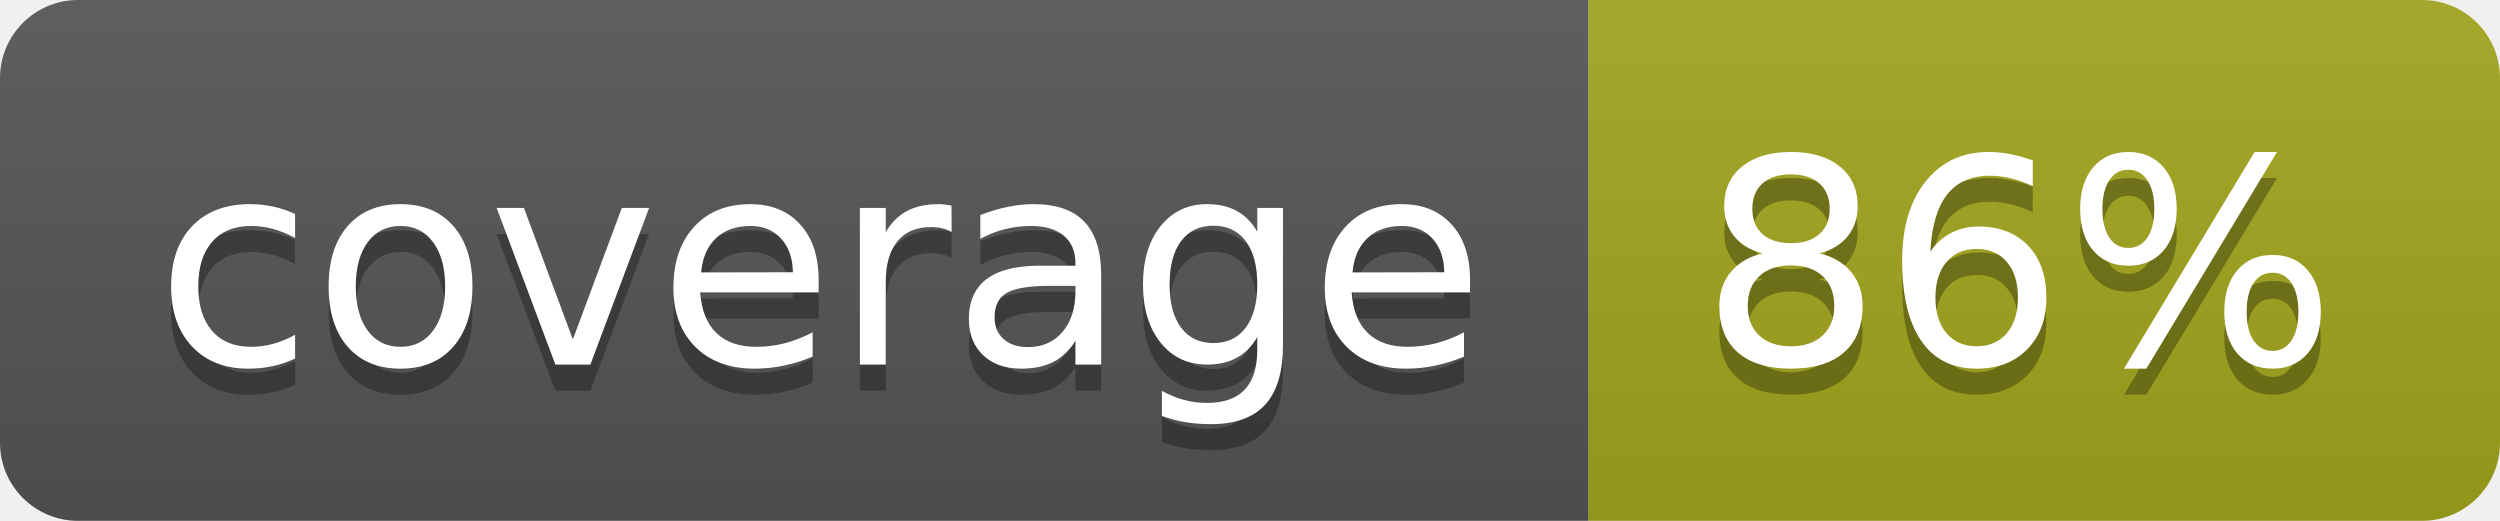
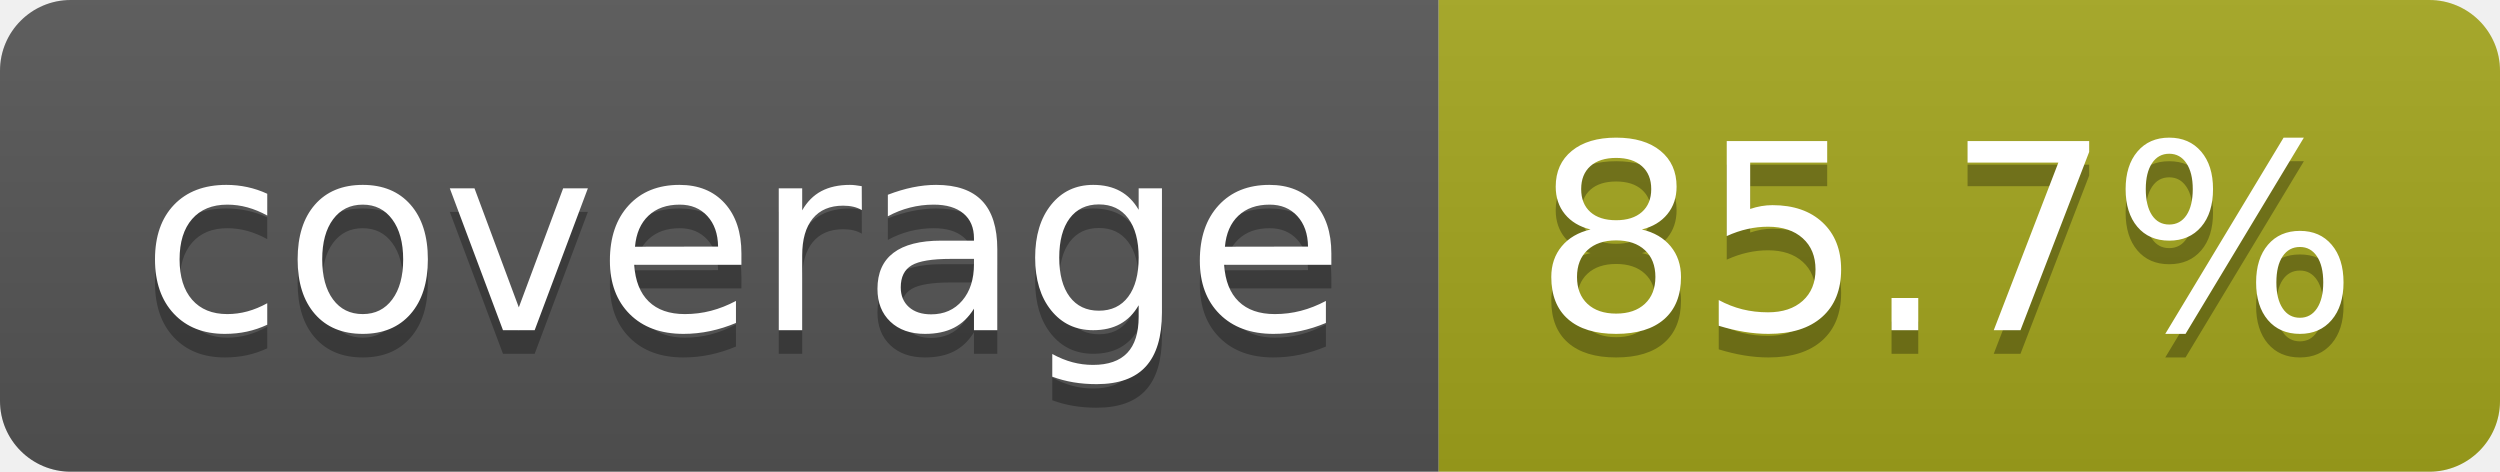
- <svg xmlns="http://www.w3.org/2000/svg" width="96" height="20" role="img" aria-label="coverage: 86%">
+ <svg xmlns="http://www.w3.org/2000/svg" width="106" height="20" role="img" aria-label="coverage: 85.7%">
  <linearGradient id="s" x2="0" y2="100%">
    <stop offset="0" stop-color="#bbb" stop-opacity=".1" />
    <stop offset="1" stop-opacity=".1" />
  </linearGradient>
  <clipPath id="r">
-     <rect width="96" height="20" rx="3" fill="#fff" />
+     <rect width="106" height="20" rx="3" fill="#fff" />
  </clipPath>
  <g clip-path="url(#r)">
    <rect width="61" height="20" fill="#555" />
-     <rect x="61" width="35" height="20" fill="#a4a61d" />
-     <rect width="96" height="20" fill="url(#s)" />
+     <rect x="61" width="45" height="20" fill="#a4a61d" />
+     <rect width="106" height="20" fill="url(#s)" />
  </g>
  <g fill="#fff" text-anchor="middle" font-family="Verdana,Geneva,DejaVu Sans,sans-serif" text-rendering="geometricPrecision" font-size="110">
    <text aria-hidden="true" x="315" y="150" fill="#010101" fill-opacity=".3" transform="scale(.1)" textLength="510">coverage</text>
    <text x="315" y="140" transform="scale(.1)" fill="#fff" textLength="510">coverage</text>
-     <text aria-hidden="true" x="775" y="150" fill="#010101" fill-opacity=".3" transform="scale(.1)" textLength="245">86%</text>
-     <text x="775" y="140" transform="scale(.1)" fill="#fff" textLength="245">86%</text>
+     <text aria-hidden="true" x="825" y="150" fill="#010101" fill-opacity=".3" transform="scale(.1)" textLength="350">85.7%</text>
+     <text x="825" y="140" transform="scale(.1)" fill="#fff" textLength="350">85.7%</text>
  </g>
</svg>
